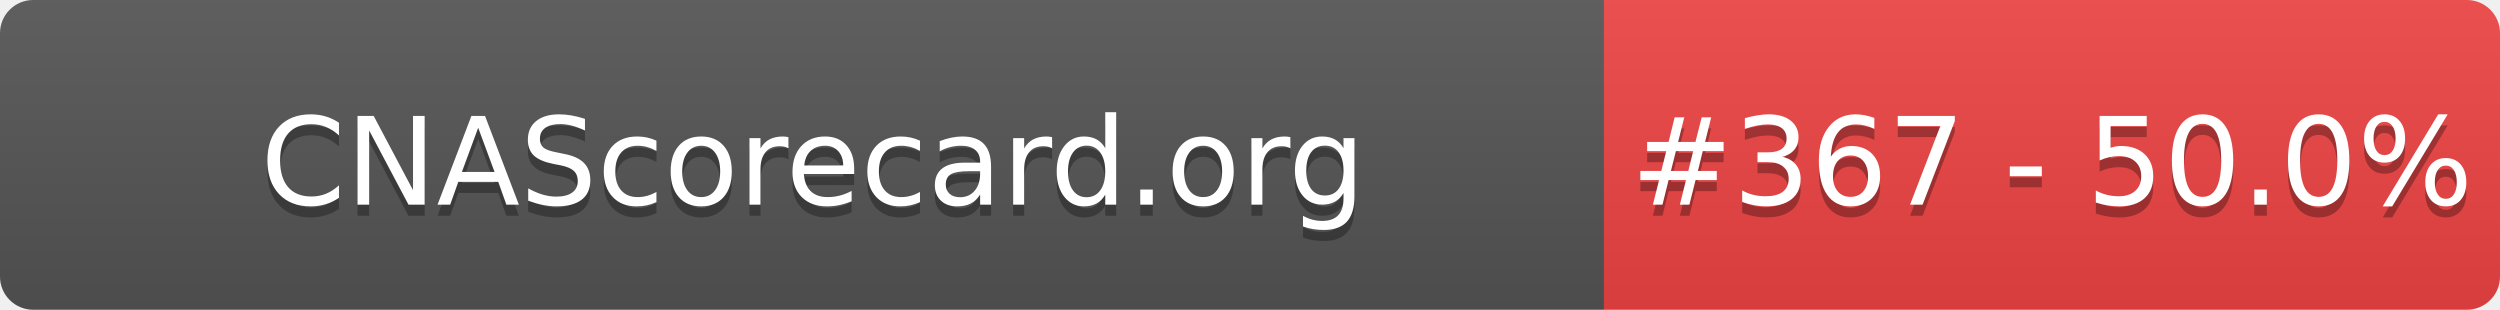
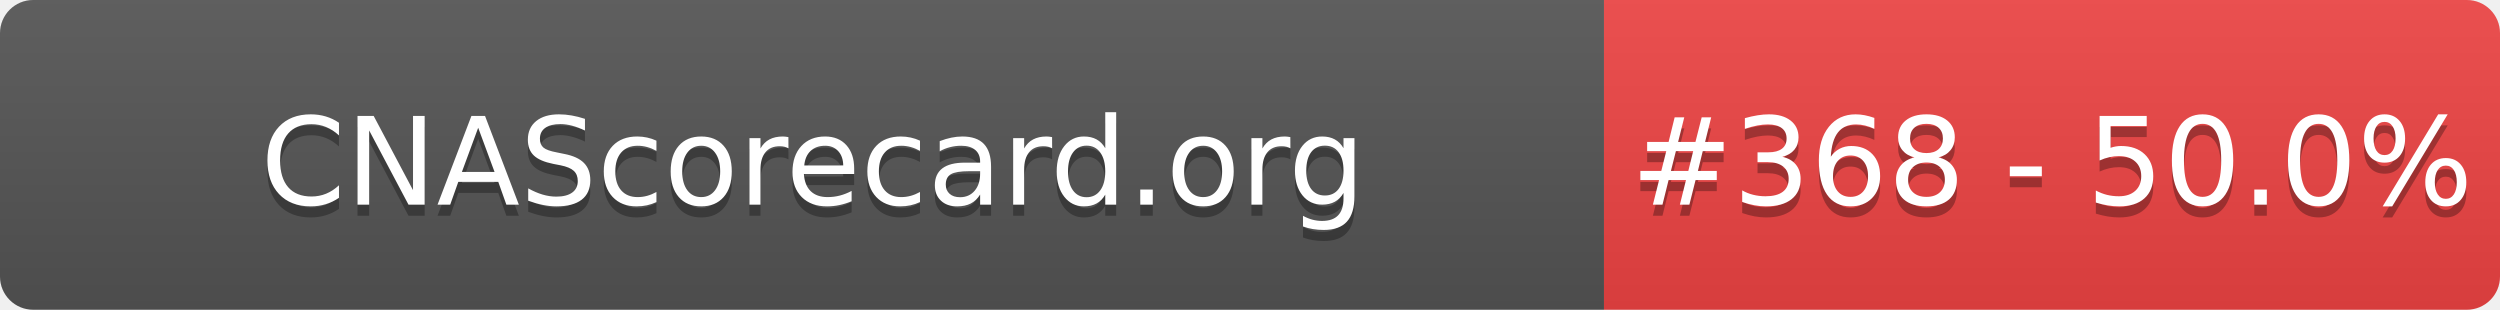
- <svg xmlns="http://www.w3.org/2000/svg" width="226" height="28" role="img" aria-label="CNAScorecard.org: #367 - 50.0%">
+ <svg xmlns="http://www.w3.org/2000/svg" width="226" height="28" role="img" aria-label="CNAScorecard.org: #368 - 50.0%">
  <linearGradient id="s" x2="0" y2="100%">
    <stop offset="0" stop-color="#bbb" stop-opacity=".1" />
    <stop offset="1" stop-opacity=".1" />
  </linearGradient>
  <clipPath id="r">
    <rect width="226" height="28" rx="3" fill="#fff" />
  </clipPath>
  <g clip-path="url(#r)">
    <rect width="145" height="28" fill="#555" />
    <rect x="145" width="81" height="28" fill="#EF4444" />
    <rect width="226" height="28" fill="url(#s)" />
  </g>
  <g fill="#fff" text-anchor="middle" font-family="Verdana,Geneva,DejaVu Sans,sans-serif" text-rendering="geometricPrecision" font-size="110">
    <text aria-hidden="true" x="735" y="195" fill="#010101" fill-opacity=".3" transform="scale(.1)" textLength="1350">CNAScorecard.org</text>
    <text x="735" y="185" transform="scale(.1)" fill="#fff" textLength="1350">CNAScorecard.org</text>
-     <text aria-hidden="true" x="1855" y="195" fill="#010101" fill-opacity=".3" transform="scale(.1)" textLength="660">#367 - 50.0%</text>
-     <text x="1855" y="185" transform="scale(.1)" fill="#fff" textLength="660">#367 - 50.0%</text>
+     <text aria-hidden="true" x="1855" y="195" fill="#010101" fill-opacity=".3" transform="scale(.1)" textLength="660">#368 - 50.0%</text>
+     <text x="1855" y="185" transform="scale(.1)" fill="#fff" textLength="660">#368 - 50.0%</text>
  </g>
</svg>
